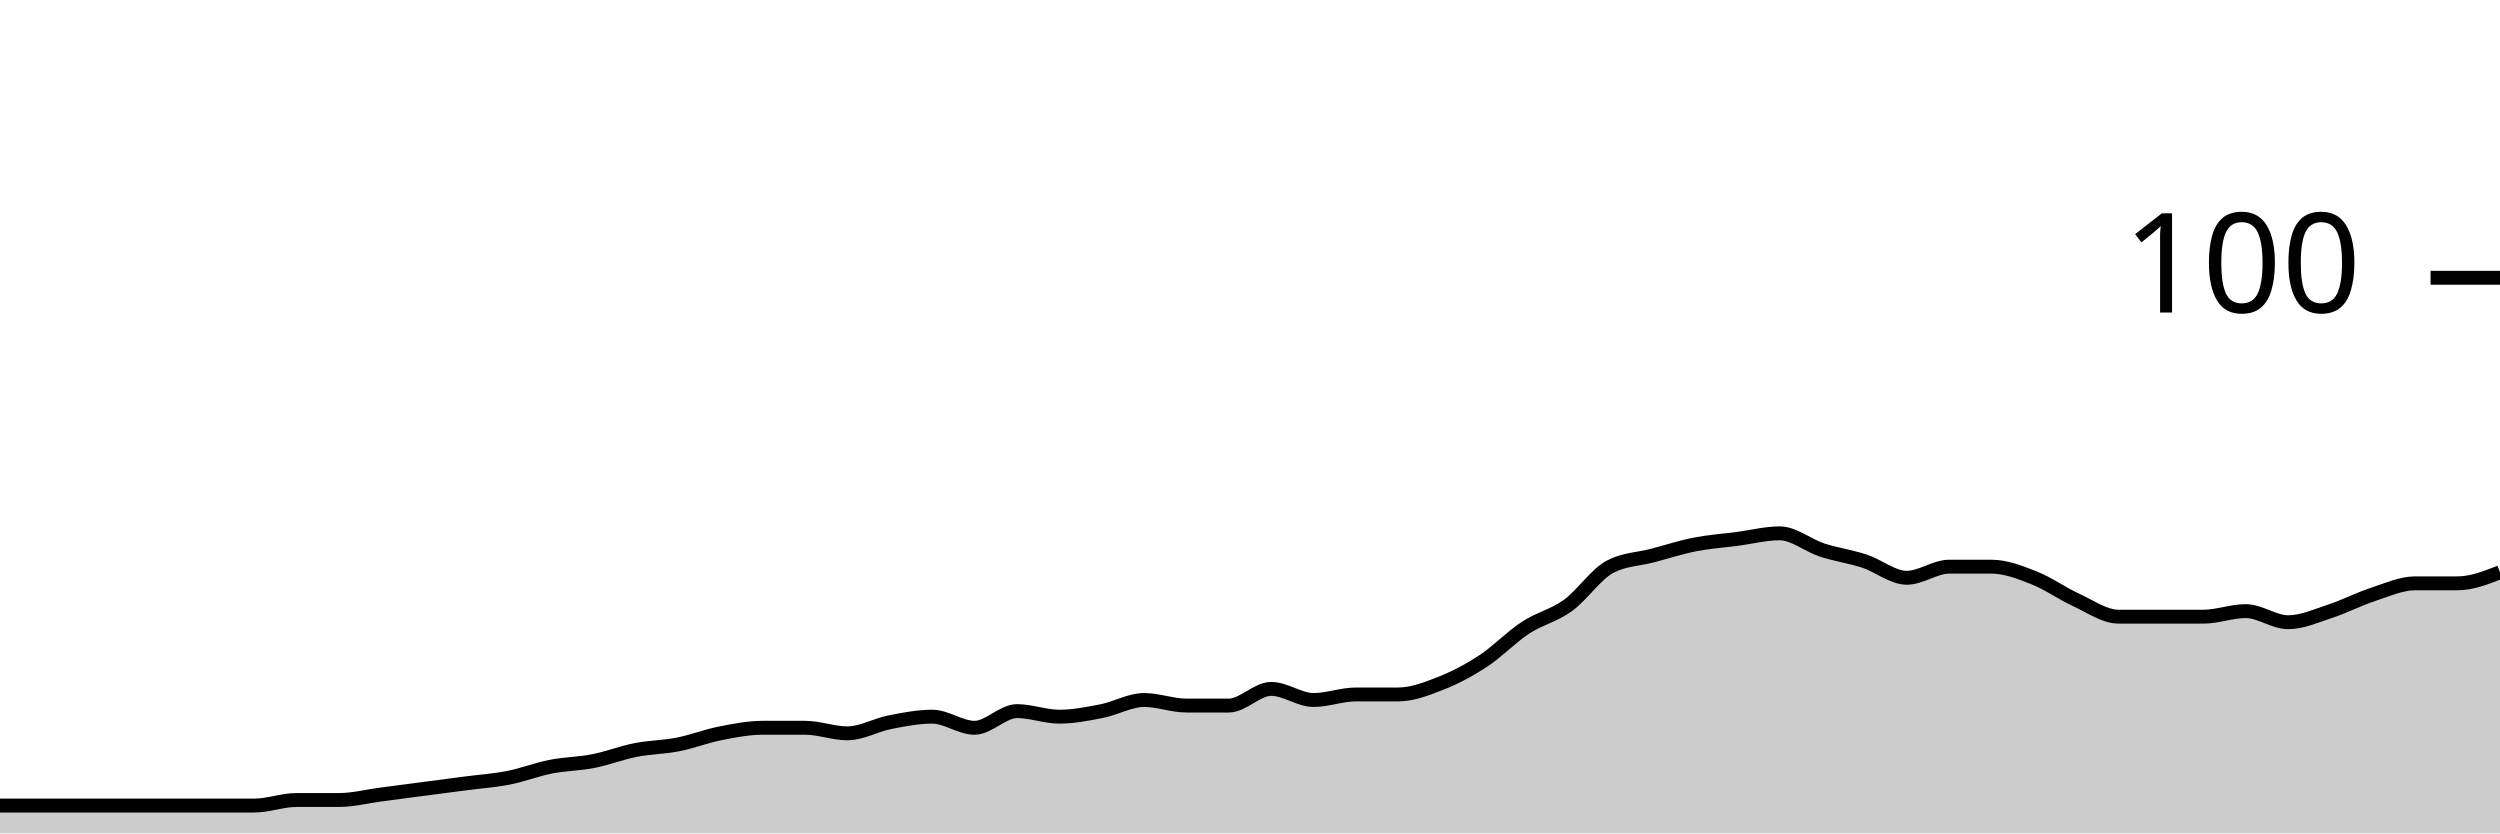
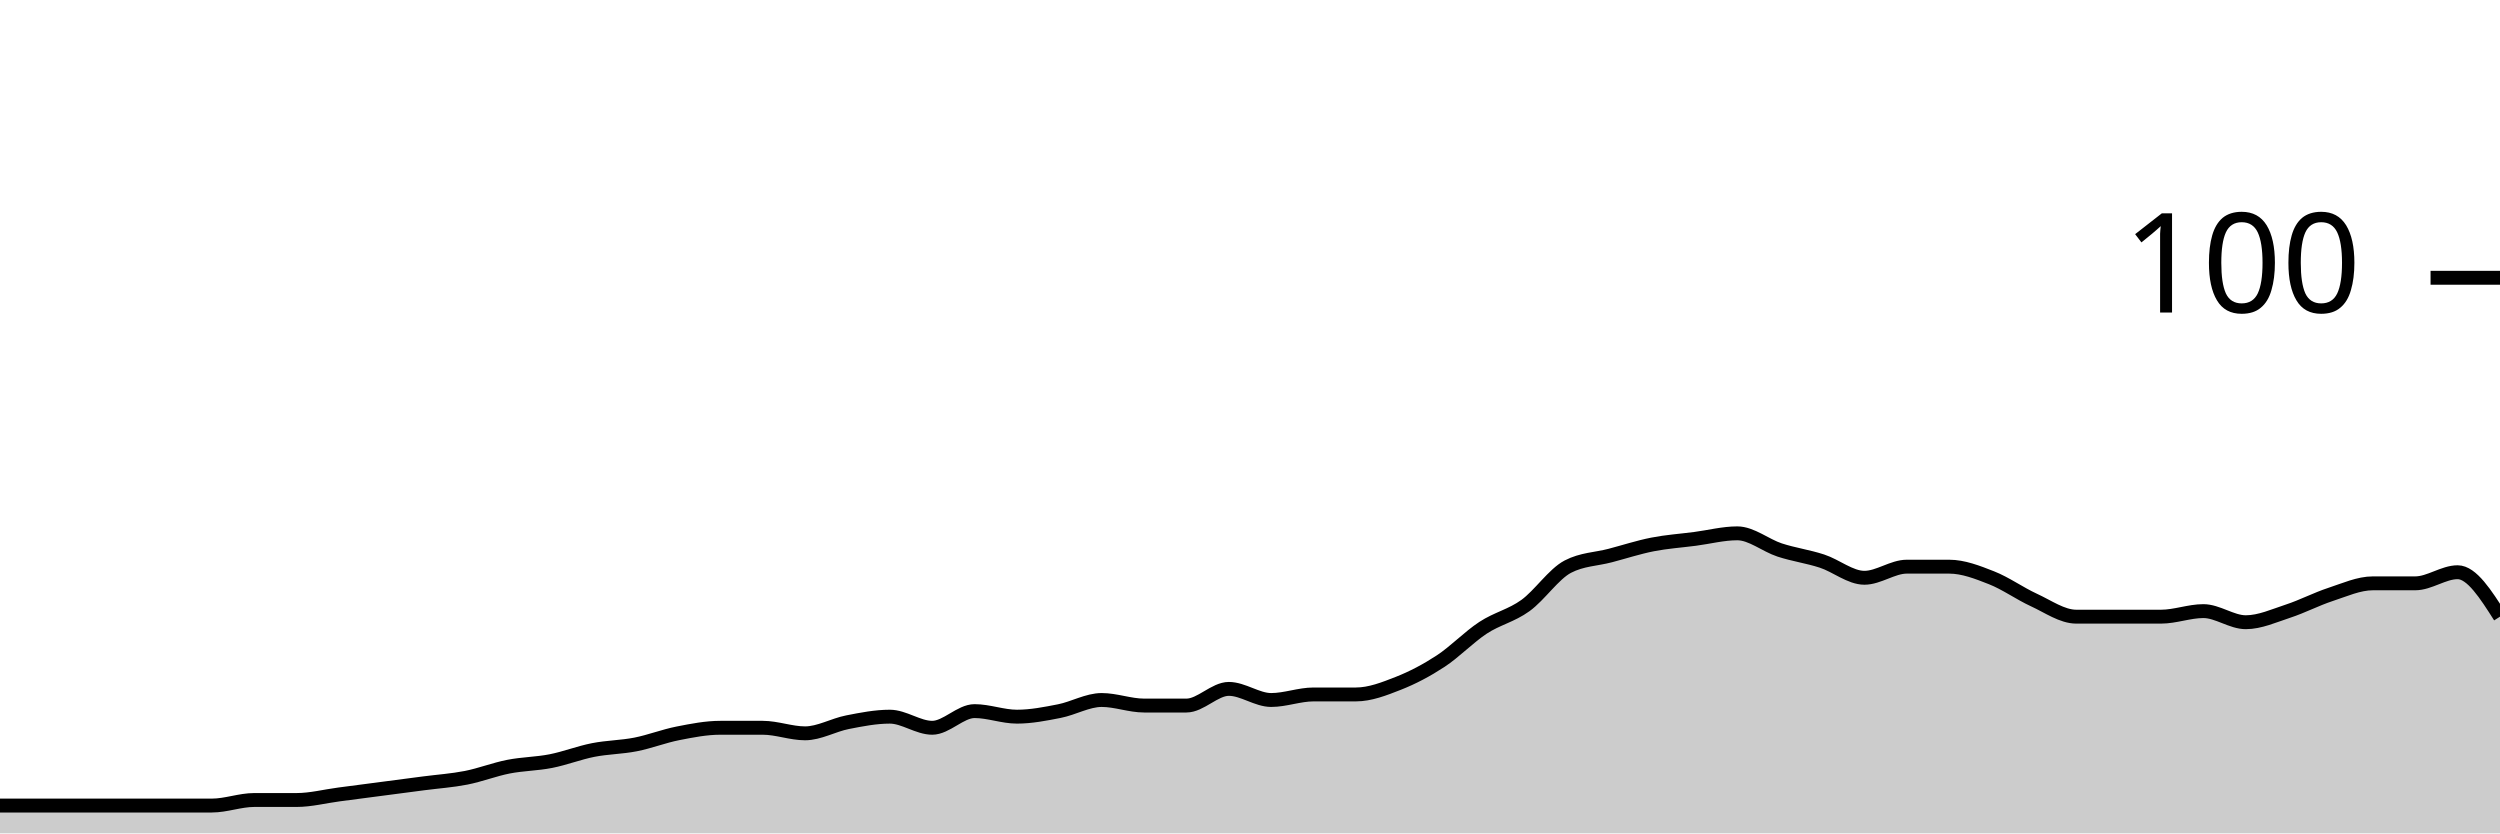
<svg xmlns="http://www.w3.org/2000/svg" viewBox="0 0 180 60">
  <g transform="translate(0,20)">
-     <path class="area" fill="rgba(0, 0, 0, 0.2)" d="M0,38C1.017,38,2.034,38,3.051,38C4.068,38,5.085,38,6.102,38C7.119,38,8.136,38,9.153,38C10.169,38,11.186,38,12.203,38C13.22,38,14.237,38,15.254,38C16.271,38,17.288,38,18.305,38C19.322,38,20.339,37.6,21.356,37.6C22.373,37.6,23.39,37.6,24.407,37.6C25.424,37.6,26.441,37.333,27.458,37.2C28.475,37.067,29.492,36.933,30.508,36.8C31.525,36.667,32.542,36.533,33.559,36.4C34.576,36.267,35.593,36.2,36.61,36C37.627,35.8,38.644,35.4,39.661,35.2C40.678,35,41.695,35,42.712,34.8C43.729,34.6,44.746,34.2,45.763,34C46.78,33.8,47.797,33.8,48.814,33.6C49.831,33.4,50.847,33,51.864,32.8C52.881,32.6,53.898,32.4,54.915,32.4C55.932,32.4,56.949,32.4,57.966,32.4C58.983,32.4,60,32.8,61.017,32.8C62.034,32.8,63.051,32.2,64.068,32C65.085,31.8,66.102,31.6,67.119,31.6C68.136,31.6,69.153,32.4,70.169,32.4C71.186,32.4,72.203,31.2,73.22,31.2C74.237,31.2,75.254,31.6,76.271,31.6C77.288,31.6,78.305,31.4,79.322,31.2C80.339,31,81.356,30.4,82.373,30.4C83.39,30.4,84.407,30.8,85.424,30.8C86.441,30.8,87.458,30.8,88.475,30.8C89.492,30.8,90.508,29.6,91.525,29.6C92.542,29.6,93.559,30.4,94.576,30.4C95.593,30.4,96.61,30,97.627,30C98.644,30,99.661,30,100.678,30C101.695,30,102.712,29.6,103.729,29.2C104.746,28.8,105.763,28.267,106.78,27.6C107.797,26.933,108.814,25.867,109.831,25.2C110.847,24.533,111.864,24.333,112.881,23.6C113.898,22.867,114.915,21.333,115.932,20.8C116.949,20.267,117.966,20.267,118.983,20C120,19.733,121.017,19.4,122.034,19.2C123.051,19,124.068,18.933,125.085,18.8C126.102,18.667,127.119,18.4,128.136,18.4C129.153,18.4,130.169,19.267,131.186,19.6C132.203,19.933,133.22,20.067,134.237,20.4C135.254,20.733,136.271,21.6,137.288,21.6C138.305,21.6,139.322,20.8,140.339,20.8C141.356,20.8,142.373,20.8,143.39,20.8C144.407,20.8,145.424,21.2,146.441,21.6C147.458,22,148.475,22.733,149.492,23.2C150.508,23.667,151.525,24.4,152.542,24.4C153.559,24.4,154.576,24.4,155.593,24.4C156.61,24.4,157.627,24.4,158.644,24.4C159.661,24.4,160.678,24,161.695,24C162.712,24,163.729,24.8,164.746,24.8C165.763,24.8,166.78,24.333,167.797,24C168.814,23.667,169.831,23.133,170.847,22.8C171.864,22.467,172.881,22,173.898,22C174.915,22,175.932,22,176.949,22C177.966,22,178.983,21.6,180,21.2L180,40C178.983,40,177.966,40,176.949,40C175.932,40,174.915,40,173.898,40C172.881,40,171.864,40,170.847,40C169.831,40,168.814,40,167.797,40C166.78,40,165.763,40,164.746,40C163.729,40,162.712,40,161.695,40C160.678,40,159.661,40,158.644,40C157.627,40,156.61,40,155.593,40C154.576,40,153.559,40,152.542,40C151.525,40,150.508,40,149.492,40C148.475,40,147.458,40,146.441,40C145.424,40,144.407,40,143.39,40C142.373,40,141.356,40,140.339,40C139.322,40,138.305,40,137.288,40C136.271,40,135.254,40,134.237,40C133.22,40,132.203,40,131.186,40C130.169,40,129.153,40,128.136,40C127.119,40,126.102,40,125.085,40C124.068,40,123.051,40,122.034,40C121.017,40,120,40,118.983,40C117.966,40,116.949,40,115.932,40C114.915,40,113.898,40,112.881,40C111.864,40,110.847,40,109.831,40C108.814,40,107.797,40,106.78,40C105.763,40,104.746,40,103.729,40C102.712,40,101.695,40,100.678,40C99.661,40,98.644,40,97.627,40C96.61,40,95.593,40,94.576,40C93.559,40,92.542,40,91.525,40C90.508,40,89.492,40,88.475,40C87.458,40,86.441,40,85.424,40C84.407,40,83.39,40,82.373,40C81.356,40,80.339,40,79.322,40C78.305,40,77.288,40,76.271,40C75.254,40,74.237,40,73.22,40C72.203,40,71.186,40,70.169,40C69.153,40,68.136,40,67.119,40C66.102,40,65.085,40,64.068,40C63.051,40,62.034,40,61.017,40C60,40,58.983,40,57.966,40C56.949,40,55.932,40,54.915,40C53.898,40,52.881,40,51.864,40C50.847,40,49.831,40,48.814,40C47.797,40,46.78,40,45.763,40C44.746,40,43.729,40,42.712,40C41.695,40,40.678,40,39.661,40C38.644,40,37.627,40,36.61,40C35.593,40,34.576,40,33.559,40C32.542,40,31.525,40,30.508,40C29.492,40,28.475,40,27.458,40C26.441,40,25.424,40,24.407,40C23.39,40,22.373,40,21.356,40C20.339,40,19.322,40,18.305,40C17.288,40,16.271,40,15.254,40C14.237,40,13.22,40,12.203,40C11.186,40,10.169,40,9.153,40C8.136,40,7.119,40,6.102,40C5.085,40,4.068,40,3.051,40C2.034,40,1.017,40,0,40Z" />
-     <path class="line" stroke="black" fill="none" d="M0,38C1.017,38,2.034,38,3.051,38C4.068,38,5.085,38,6.102,38C7.119,38,8.136,38,9.153,38C10.169,38,11.186,38,12.203,38C13.22,38,14.237,38,15.254,38C16.271,38,17.288,38,18.305,38C19.322,38,20.339,37.6,21.356,37.6C22.373,37.6,23.39,37.6,24.407,37.6C25.424,37.6,26.441,37.333,27.458,37.2C28.475,37.067,29.492,36.933,30.508,36.8C31.525,36.667,32.542,36.533,33.559,36.4C34.576,36.267,35.593,36.2,36.61,36C37.627,35.8,38.644,35.4,39.661,35.2C40.678,35,41.695,35,42.712,34.8C43.729,34.6,44.746,34.2,45.763,34C46.78,33.8,47.797,33.8,48.814,33.6C49.831,33.4,50.847,33,51.864,32.8C52.881,32.6,53.898,32.4,54.915,32.4C55.932,32.4,56.949,32.4,57.966,32.4C58.983,32.4,60,32.8,61.017,32.8C62.034,32.8,63.051,32.2,64.068,32C65.085,31.8,66.102,31.6,67.119,31.6C68.136,31.6,69.153,32.4,70.169,32.4C71.186,32.4,72.203,31.2,73.22,31.2C74.237,31.2,75.254,31.6,76.271,31.6C77.288,31.6,78.305,31.4,79.322,31.2C80.339,31,81.356,30.4,82.373,30.4C83.39,30.4,84.407,30.8,85.424,30.8C86.441,30.8,87.458,30.8,88.475,30.8C89.492,30.8,90.508,29.6,91.525,29.6C92.542,29.6,93.559,30.4,94.576,30.4C95.593,30.4,96.61,30,97.627,30C98.644,30,99.661,30,100.678,30C101.695,30,102.712,29.6,103.729,29.2C104.746,28.8,105.763,28.267,106.78,27.6C107.797,26.933,108.814,25.867,109.831,25.2C110.847,24.533,111.864,24.333,112.881,23.6C113.898,22.867,114.915,21.333,115.932,20.8C116.949,20.267,117.966,20.267,118.983,20C120,19.733,121.017,19.4,122.034,19.2C123.051,19,124.068,18.933,125.085,18.8C126.102,18.667,127.119,18.4,128.136,18.4C129.153,18.4,130.169,19.267,131.186,19.6C132.203,19.933,133.22,20.067,134.237,20.4C135.254,20.733,136.271,21.6,137.288,21.6C138.305,21.6,139.322,20.8,140.339,20.8C141.356,20.8,142.373,20.8,143.39,20.8C144.407,20.8,145.424,21.2,146.441,21.6C147.458,22,148.475,22.733,149.492,23.2C150.508,23.667,151.525,24.4,152.542,24.4C153.559,24.4,154.576,24.4,155.593,24.4C156.61,24.4,157.627,24.4,158.644,24.4C159.661,24.4,160.678,24,161.695,24C162.712,24,163.729,24.8,164.746,24.8C165.763,24.8,166.78,24.333,167.797,24C168.814,23.667,169.831,23.133,170.847,22.8C171.864,22.467,172.881,22,173.898,22C174.915,22,175.932,22,176.949,22C177.966,22,178.983,21.6,180,21.2" />
+     <path class="area" fill="rgba(0, 0, 0, 0.2)" d="M0,38C1.017,38,2.034,38,3.051,38C4.068,38,5.085,38,6.102,38C7.119,38,8.136,38,9.153,38C10.169,38,11.186,38,12.203,38C13.22,38,14.237,38,15.254,38C16.271,38,17.288,37.6,18.305,37.6C19.322,37.6,20.339,37.6,21.356,37.6C22.373,37.6,23.39,37.333,24.407,37.2C25.424,37.067,26.441,36.933,27.458,36.8C28.475,36.667,29.492,36.533,30.508,36.4C31.525,36.267,32.542,36.2,33.559,36C34.576,35.8,35.593,35.4,36.61,35.2C37.627,35,38.644,35,39.661,34.8C40.678,34.6,41.695,34.2,42.712,34C43.729,33.8,44.746,33.8,45.763,33.6C46.78,33.4,47.797,33,48.814,32.8C49.831,32.6,50.847,32.4,51.864,32.4C52.881,32.4,53.898,32.4,54.915,32.4C55.932,32.4,56.949,32.8,57.966,32.8C58.983,32.8,60,32.2,61.017,32C62.034,31.8,63.051,31.6,64.068,31.6C65.085,31.6,66.102,32.4,67.119,32.4C68.136,32.4,69.153,31.2,70.169,31.2C71.186,31.2,72.203,31.6,73.22,31.6C74.237,31.6,75.254,31.4,76.271,31.2C77.288,31,78.305,30.4,79.322,30.4C80.339,30.4,81.356,30.8,82.373,30.8C83.39,30.8,84.407,30.8,85.424,30.8C86.441,30.8,87.458,29.6,88.475,29.6C89.492,29.6,90.508,30.4,91.525,30.4C92.542,30.4,93.559,30,94.576,30C95.593,30,96.61,30,97.627,30C98.644,30,99.661,29.6,100.678,29.2C101.695,28.8,102.712,28.267,103.729,27.6C104.746,26.933,105.763,25.867,106.78,25.2C107.797,24.533,108.814,24.333,109.831,23.6C110.847,22.867,111.864,21.333,112.881,20.8C113.898,20.267,114.915,20.267,115.932,20C116.949,19.733,117.966,19.4,118.983,19.2C120,19,121.017,18.933,122.034,18.8C123.051,18.667,124.068,18.4,125.085,18.4C126.102,18.4,127.119,19.267,128.136,19.6C129.153,19.933,130.169,20.067,131.186,20.4C132.203,20.733,133.22,21.6,134.237,21.6C135.254,21.6,136.271,20.8,137.288,20.8C138.305,20.8,139.322,20.8,140.339,20.8C141.356,20.8,142.373,21.2,143.39,21.6C144.407,22,145.424,22.733,146.441,23.2C147.458,23.667,148.475,24.4,149.492,24.4C150.508,24.4,151.525,24.4,152.542,24.4C153.559,24.4,154.576,24.4,155.593,24.4C156.61,24.4,157.627,24,158.644,24C159.661,24,160.678,24.8,161.695,24.8C162.712,24.8,163.729,24.333,164.746,24C165.763,23.667,166.78,23.133,167.797,22.8C168.814,22.467,169.831,22,170.847,22C171.864,22,172.881,22,173.898,22C174.915,22,175.932,21.2,176.949,21.2C177.966,21.2,178.983,22.8,180,24.4L180,40C178.983,40,177.966,40,176.949,40C175.932,40,174.915,40,173.898,40C172.881,40,171.864,40,170.847,40C169.831,40,168.814,40,167.797,40C166.78,40,165.763,40,164.746,40C163.729,40,162.712,40,161.695,40C160.678,40,159.661,40,158.644,40C157.627,40,156.61,40,155.593,40C154.576,40,153.559,40,152.542,40C151.525,40,150.508,40,149.492,40C148.475,40,147.458,40,146.441,40C145.424,40,144.407,40,143.39,40C142.373,40,141.356,40,140.339,40C139.322,40,138.305,40,137.288,40C136.271,40,135.254,40,134.237,40C133.22,40,132.203,40,131.186,40C130.169,40,129.153,40,128.136,40C127.119,40,126.102,40,125.085,40C124.068,40,123.051,40,122.034,40C121.017,40,120,40,118.983,40C117.966,40,116.949,40,115.932,40C114.915,40,113.898,40,112.881,40C111.864,40,110.847,40,109.831,40C108.814,40,107.797,40,106.78,40C105.763,40,104.746,40,103.729,40C102.712,40,101.695,40,100.678,40C99.661,40,98.644,40,97.627,40C96.61,40,95.593,40,94.576,40C93.559,40,92.542,40,91.525,40C90.508,40,89.492,40,88.475,40C87.458,40,86.441,40,85.424,40C84.407,40,83.39,40,82.373,40C81.356,40,80.339,40,79.322,40C78.305,40,77.288,40,76.271,40C75.254,40,74.237,40,73.22,40C72.203,40,71.186,40,70.169,40C69.153,40,68.136,40,67.119,40C66.102,40,65.085,40,64.068,40C63.051,40,62.034,40,61.017,40C60,40,58.983,40,57.966,40C56.949,40,55.932,40,54.915,40C53.898,40,52.881,40,51.864,40C50.847,40,49.831,40,48.814,40C47.797,40,46.78,40,45.763,40C44.746,40,43.729,40,42.712,40C41.695,40,40.678,40,39.661,40C38.644,40,37.627,40,36.61,40C35.593,40,34.576,40,33.559,40C32.542,40,31.525,40,30.508,40C29.492,40,28.475,40,27.458,40C26.441,40,25.424,40,24.407,40C23.39,40,22.373,40,21.356,40C20.339,40,19.322,40,18.305,40C17.288,40,16.271,40,15.254,40C14.237,40,13.22,40,12.203,40C11.186,40,10.169,40,9.153,40C8.136,40,7.119,40,6.102,40C5.085,40,4.068,40,3.051,40C2.034,40,1.017,40,0,40Z" />
+     <path class="line" stroke="black" fill="none" d="M0,38C1.017,38,2.034,38,3.051,38C4.068,38,5.085,38,6.102,38C7.119,38,8.136,38,9.153,38C10.169,38,11.186,38,12.203,38C13.22,38,14.237,38,15.254,38C16.271,38,17.288,37.6,18.305,37.6C19.322,37.6,20.339,37.6,21.356,37.6C22.373,37.6,23.39,37.333,24.407,37.2C25.424,37.067,26.441,36.933,27.458,36.8C28.475,36.667,29.492,36.533,30.508,36.4C31.525,36.267,32.542,36.2,33.559,36C34.576,35.8,35.593,35.4,36.61,35.2C37.627,35,38.644,35,39.661,34.8C40.678,34.6,41.695,34.2,42.712,34C43.729,33.8,44.746,33.8,45.763,33.6C46.78,33.4,47.797,33,48.814,32.8C49.831,32.6,50.847,32.4,51.864,32.4C52.881,32.4,53.898,32.4,54.915,32.4C55.932,32.4,56.949,32.8,57.966,32.8C58.983,32.8,60,32.2,61.017,32C62.034,31.8,63.051,31.6,64.068,31.6C65.085,31.6,66.102,32.4,67.119,32.4C68.136,32.4,69.153,31.2,70.169,31.2C71.186,31.2,72.203,31.6,73.22,31.6C74.237,31.6,75.254,31.4,76.271,31.2C77.288,31,78.305,30.4,79.322,30.4C80.339,30.4,81.356,30.8,82.373,30.8C83.39,30.8,84.407,30.8,85.424,30.8C86.441,30.8,87.458,29.6,88.475,29.6C89.492,29.6,90.508,30.4,91.525,30.4C92.542,30.4,93.559,30,94.576,30C95.593,30,96.61,30,97.627,30C98.644,30,99.661,29.6,100.678,29.2C101.695,28.8,102.712,28.267,103.729,27.6C104.746,26.933,105.763,25.867,106.78,25.2C107.797,24.533,108.814,24.333,109.831,23.6C110.847,22.867,111.864,21.333,112.881,20.8C113.898,20.267,114.915,20.267,115.932,20C116.949,19.733,117.966,19.4,118.983,19.2C120,19,121.017,18.933,122.034,18.8C123.051,18.667,124.068,18.4,125.085,18.4C126.102,18.4,127.119,19.267,128.136,19.6C129.153,19.933,130.169,20.067,131.186,20.4C132.203,20.733,133.22,21.6,134.237,21.6C135.254,21.6,136.271,20.8,137.288,20.8C138.305,20.8,139.322,20.8,140.339,20.8C141.356,20.8,142.373,21.2,143.39,21.6C144.407,22,145.424,22.733,146.441,23.2C147.458,23.667,148.475,24.4,149.492,24.4C150.508,24.4,151.525,24.4,152.542,24.4C153.559,24.4,154.576,24.4,155.593,24.4C156.61,24.4,157.627,24,158.644,24C159.661,24,160.678,24.8,161.695,24.8C162.712,24.8,163.729,24.333,164.746,24C165.763,23.667,166.78,23.133,167.797,22.8C168.814,22.467,169.831,22,170.847,22C171.864,22,172.881,22,173.898,22C174.915,22,175.932,21.2,176.949,21.2C177.966,21.2,178.983,22.8,180,24.4" />
    <path class="axis-ceiling" stroke-width="1" stroke="black" fill="none" d="M175,0L180,0" />
    <text class="axis-ceiling-label" font-family="sans-serif" text-anchor="end" font-size="10px" x="170" y="2.5">100</text>
  </g>
</svg>
